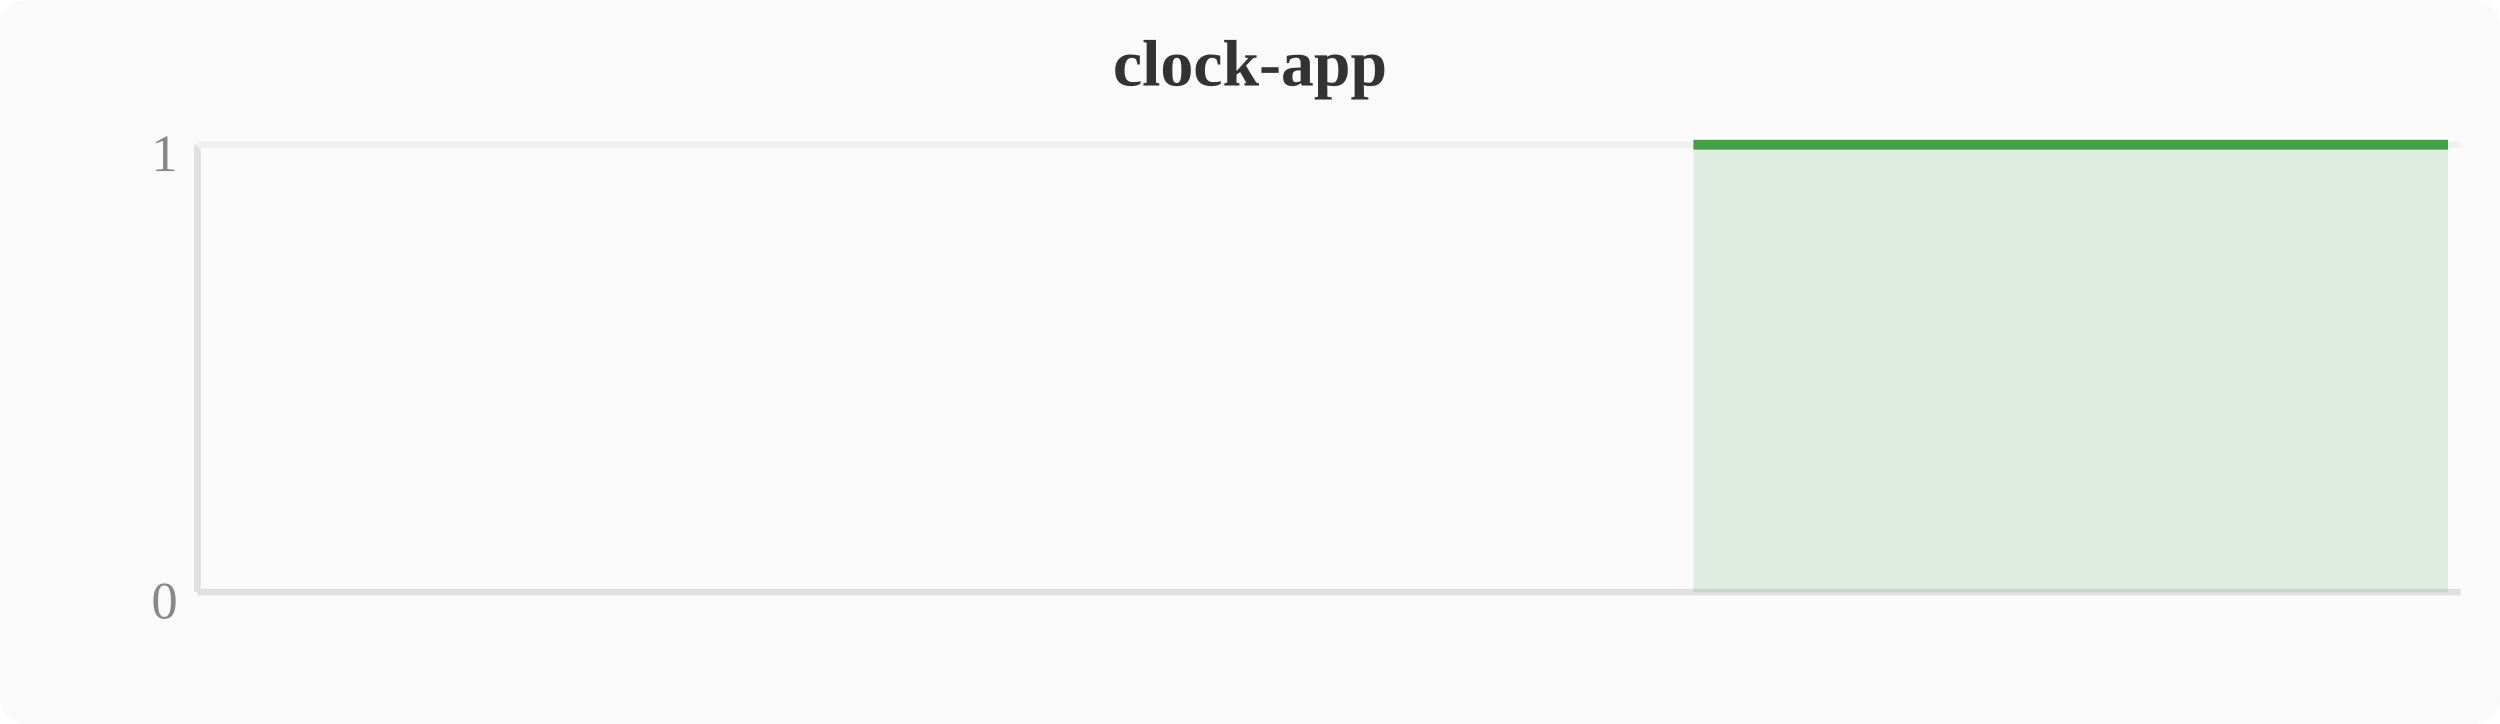
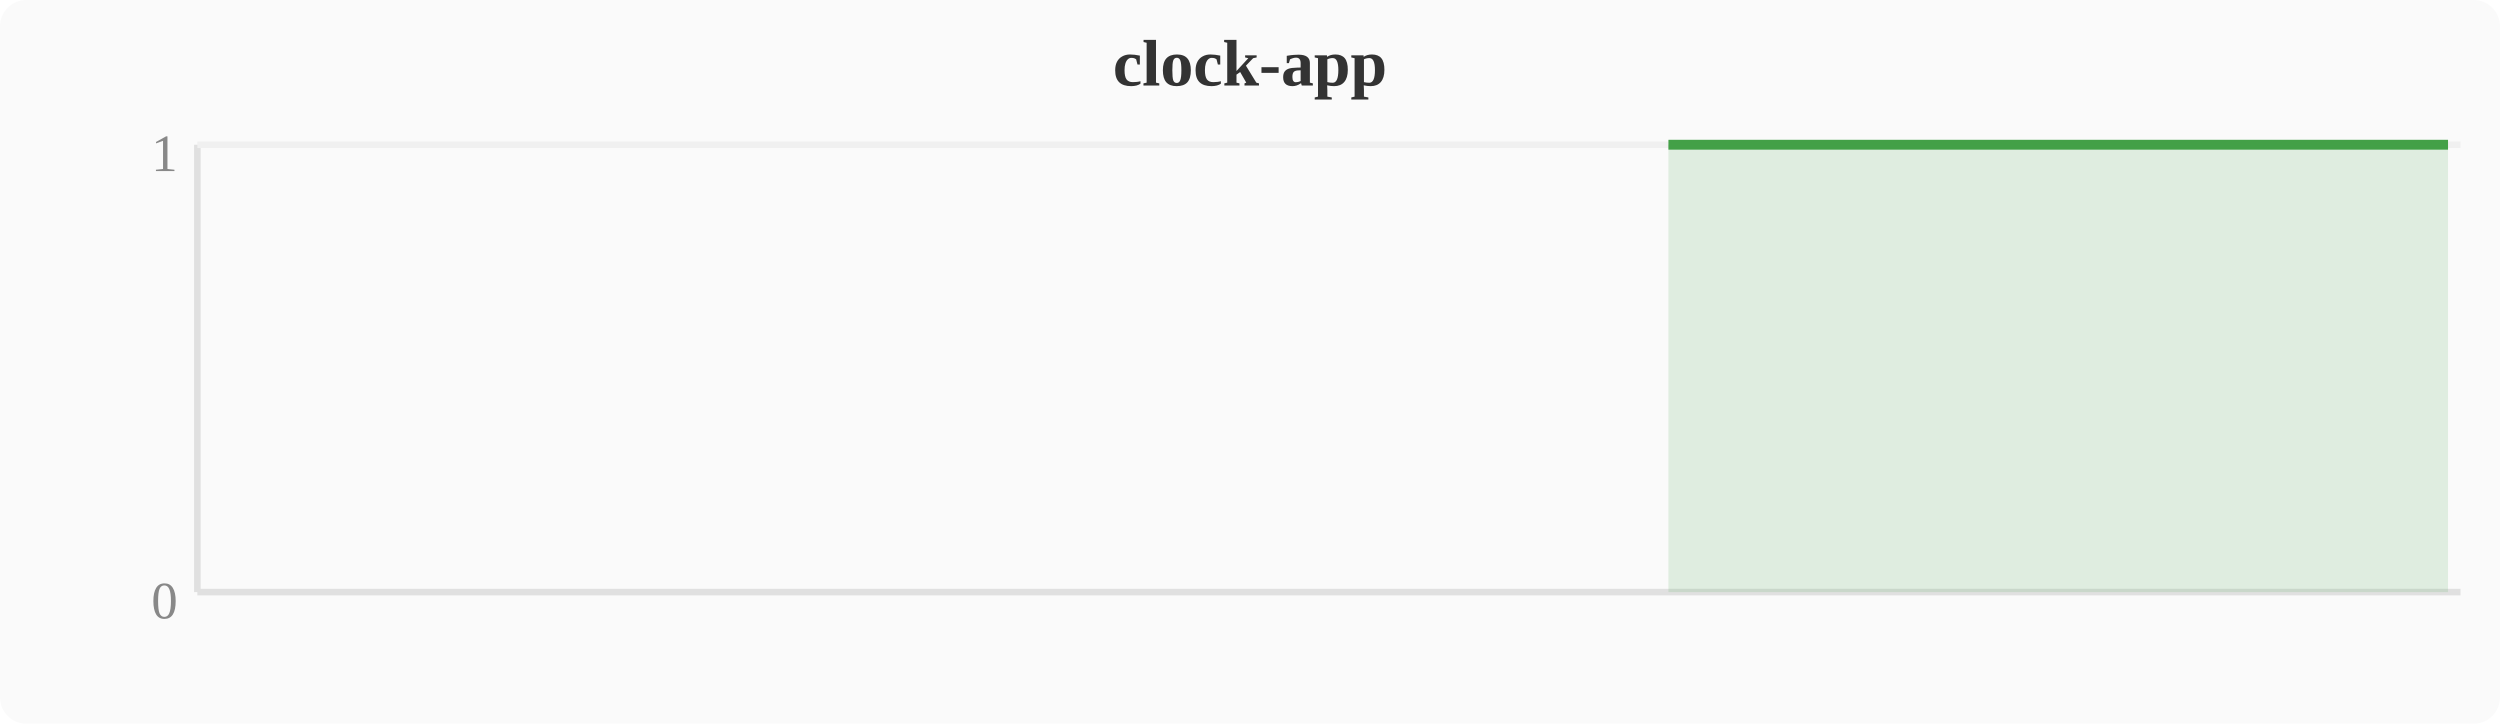
<svg xmlns="http://www.w3.org/2000/svg" width="380" height="110" viewBox="0 0 380 110">
  <rect width="380" height="110" fill="#fafafa" rx="4" />
  <text x="190" y="13" text-anchor="middle" font-size="10" font-weight="bold" fill="#333">clock-app</text>
  <line x1="30" y1="22" x2="30" y2="90" stroke="#e0e0e0" stroke-width="1" />
  <line x1="30" y1="90" x2="374" y2="90" stroke="#e0e0e0" stroke-width="1" />
  <line x1="30" y1="22" x2="374" y2="22" stroke="#f0f0f0" stroke-width="1" />
  <text x="27" y="94" text-anchor="end" font-size="8" fill="#888">0</text>
  <text x="27" y="26" text-anchor="end" font-size="8" fill="#888">1</text>
-   <polygon points="257.4,22.0 261.2,22.0 265.1,22.0 268.9,22.0 272.7,22.0 276.5,22.0 280.4,22.0 284.2,22.0 288.0,22.0 291.8,22.0 295.6,22.0 299.5,22.0 303.3,22.0 307.1,22.0 310.9,22.0 314.8,22.0 318.6,22.0 322.4,22.0 326.2,22.0 330.0,22.0 333.9,22.0 337.7,22.0 341.5,22.0 345.3,22.0 349.2,22.0 353.0,22.0 356.8,22.0 360.6,22.0 364.4,22.0 368.3,22.0 372.1,22.0 372.1,90 257.4,90" fill="#43a047" opacity="0.15" />
-   <polyline points="257.4,22.0 261.2,22.0 265.1,22.0 268.9,22.0 272.7,22.0 276.5,22.0 280.4,22.0 284.2,22.0 288.0,22.0 291.8,22.0 295.6,22.0 299.5,22.0 303.3,22.0 307.1,22.0 310.9,22.0 314.8,22.0 318.6,22.0 322.4,22.0 326.2,22.0 330.0,22.0 333.9,22.0 337.7,22.0 341.5,22.0 345.3,22.0 349.2,22.0 353.0,22.0 356.8,22.0 360.6,22.0 364.4,22.0 368.3,22.0 372.1,22.0" fill="none" stroke="#43a047" stroke-width="1.5" stroke-linejoin="round" />
+   <polygon points="253.6,22.0 257.4,22.0 261.2,22.0 265.1,22.0 268.9,22.0 272.7,22.0 276.5,22.0 280.4,22.0 284.2,22.0 288.0,22.0 291.8,22.0 295.6,22.0 299.5,22.0 303.3,22.0 307.1,22.0 310.9,22.0 314.8,22.0 318.6,22.0 322.4,22.0 326.2,22.0 330.0,22.0 333.9,22.0 337.7,22.0 341.5,22.0 345.3,22.0 349.2,22.0 353.0,22.0 356.8,22.0 360.6,22.0 364.4,22.0 368.3,22.0 372.1,22.0 372.1,90 253.6,90" fill="#43a047" opacity="0.15" />
+   <polyline points="253.6,22.0 257.4,22.0 261.2,22.0 265.1,22.0 268.9,22.0 272.7,22.0 276.5,22.0 280.4,22.0 284.2,22.0 288.0,22.0 291.8,22.0 295.6,22.0 299.5,22.0 303.3,22.0 307.1,22.0 310.9,22.0 314.8,22.0 318.6,22.0 322.4,22.0 326.2,22.0 330.0,22.0 333.9,22.0 337.7,22.0 341.5,22.0 345.3,22.0 349.2,22.0 353.0,22.0 356.8,22.0 360.6,22.0 364.4,22.0 368.3,22.0 372.1,22.0" fill="none" stroke="#43a047" stroke-width="1.5" stroke-linejoin="round" />
</svg>
